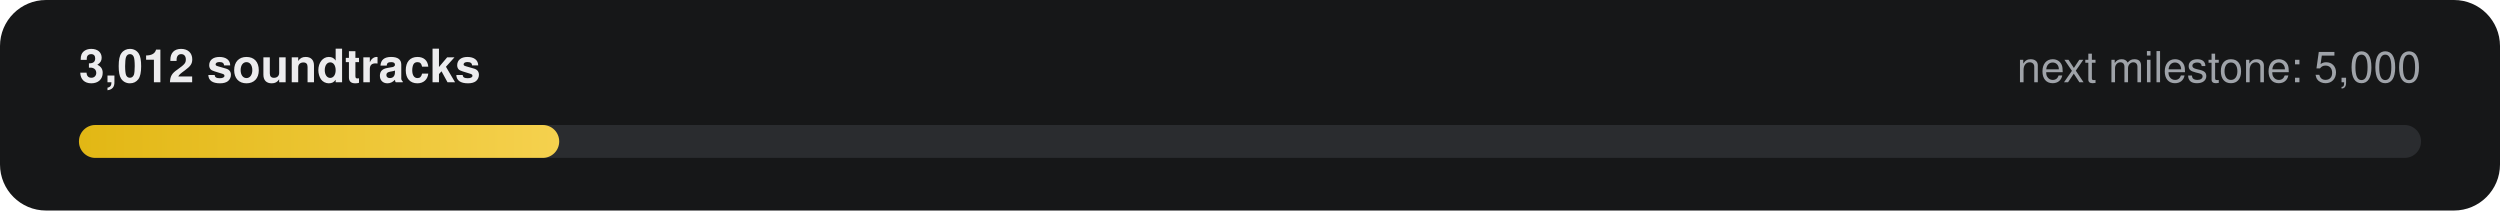
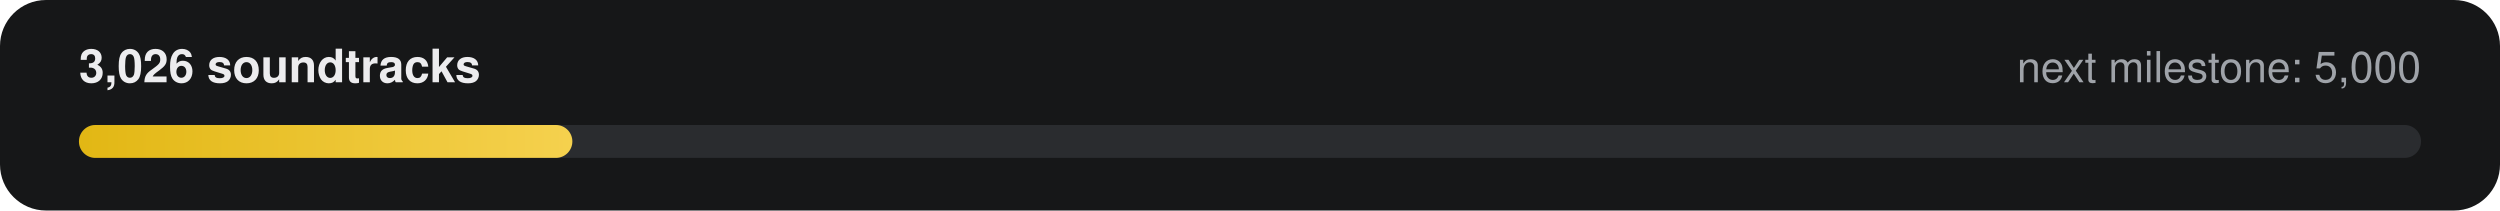
- <svg xmlns="http://www.w3.org/2000/svg" width="760" height="64" viewBox="0 0 760 64" role="img" aria-label="3,012 of 5,000 soundtracks">
+ <svg xmlns="http://www.w3.org/2000/svg" width="760" height="64" viewBox="0 0 760 64" role="img" aria-label="3,026 of 5,000 soundtracks">
  <defs>
    <linearGradient id="g" x1="0" x2="1">
      <stop offset="0" stop-color="#E2B714" />
      <stop offset="1" stop-color="#F5D14E" />
    </linearGradient>
  </defs>
  <rect width="760" height="64" rx="14" fill="#161718" />
-   <text x="24" y="25" fill="#ECECEE" font-family="-apple-system,Segoe UI,Helvetica,Arial,sans-serif" font-size="14" font-weight="600">3,012 soundtracks</text>
+   <text x="24" y="25" fill="#ECECEE" font-family="-apple-system,Segoe UI,Helvetica,Arial,sans-serif" font-size="14" font-weight="600">3,026 soundtracks</text>
  <text x="736" y="25" fill="#9FA3A9" text-anchor="end" font-family="-apple-system,Segoe UI,Helvetica,Arial,sans-serif" font-size="13">next milestone: 5,000</text>
  <rect x="24" y="38" width="712" height="10" rx="5" fill="#2A2C2F" />
-   <rect x="24" y="38" width="146" height="10" rx="5" fill="url(#g)" />
+   <rect x="24" y="38" width="150" height="10" rx="5" fill="url(#g)" />
</svg>
